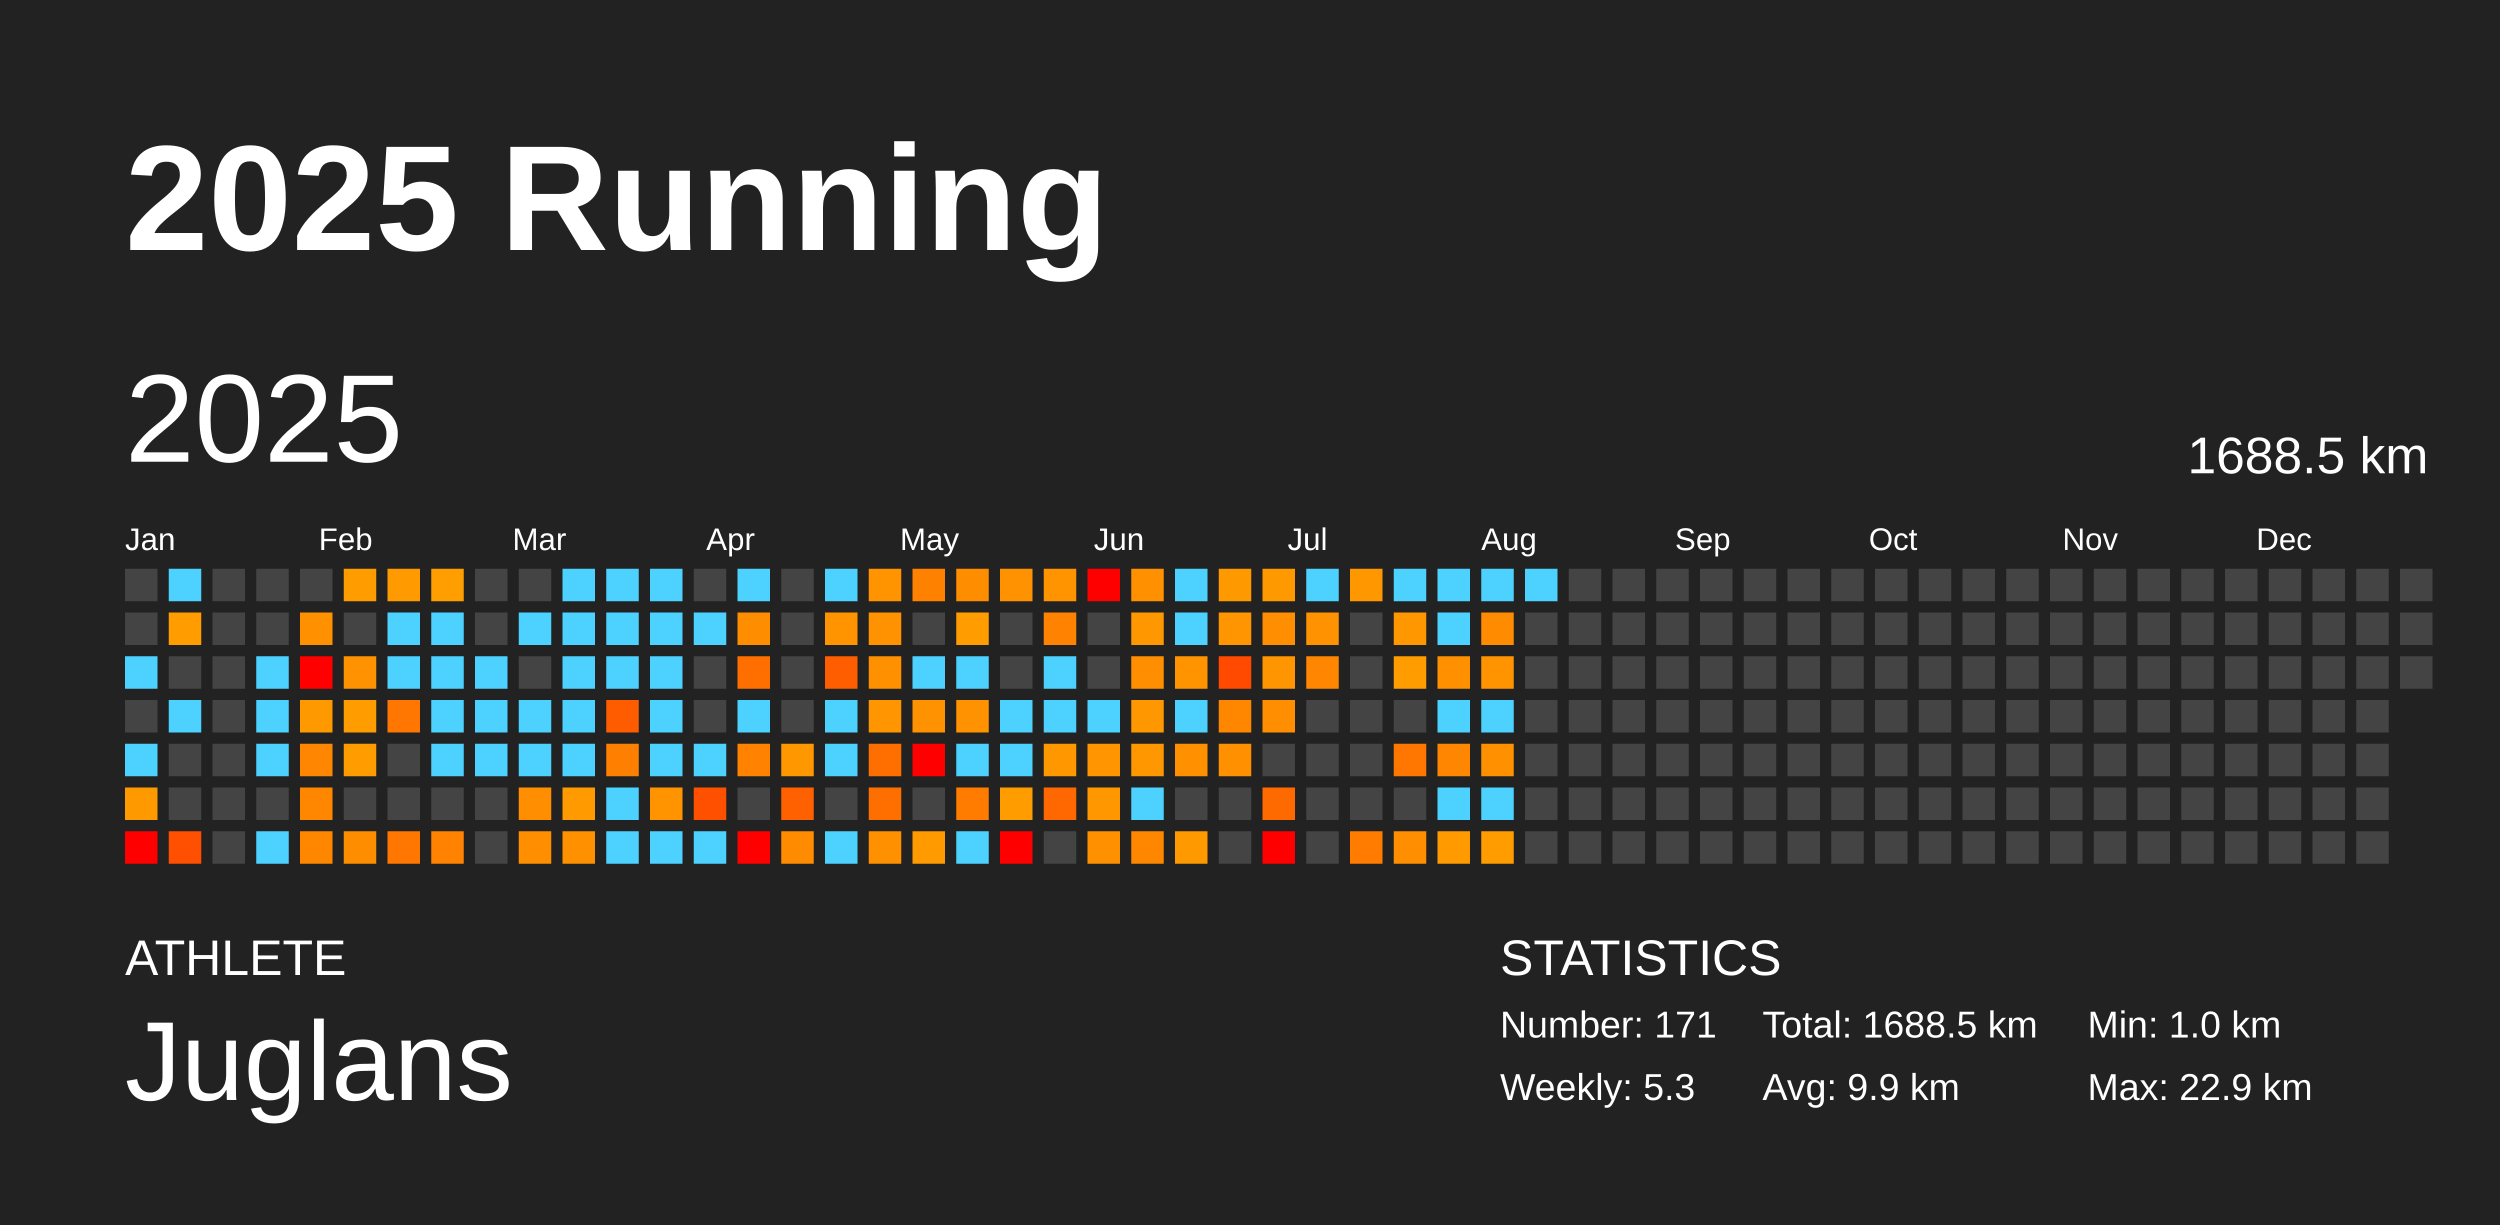
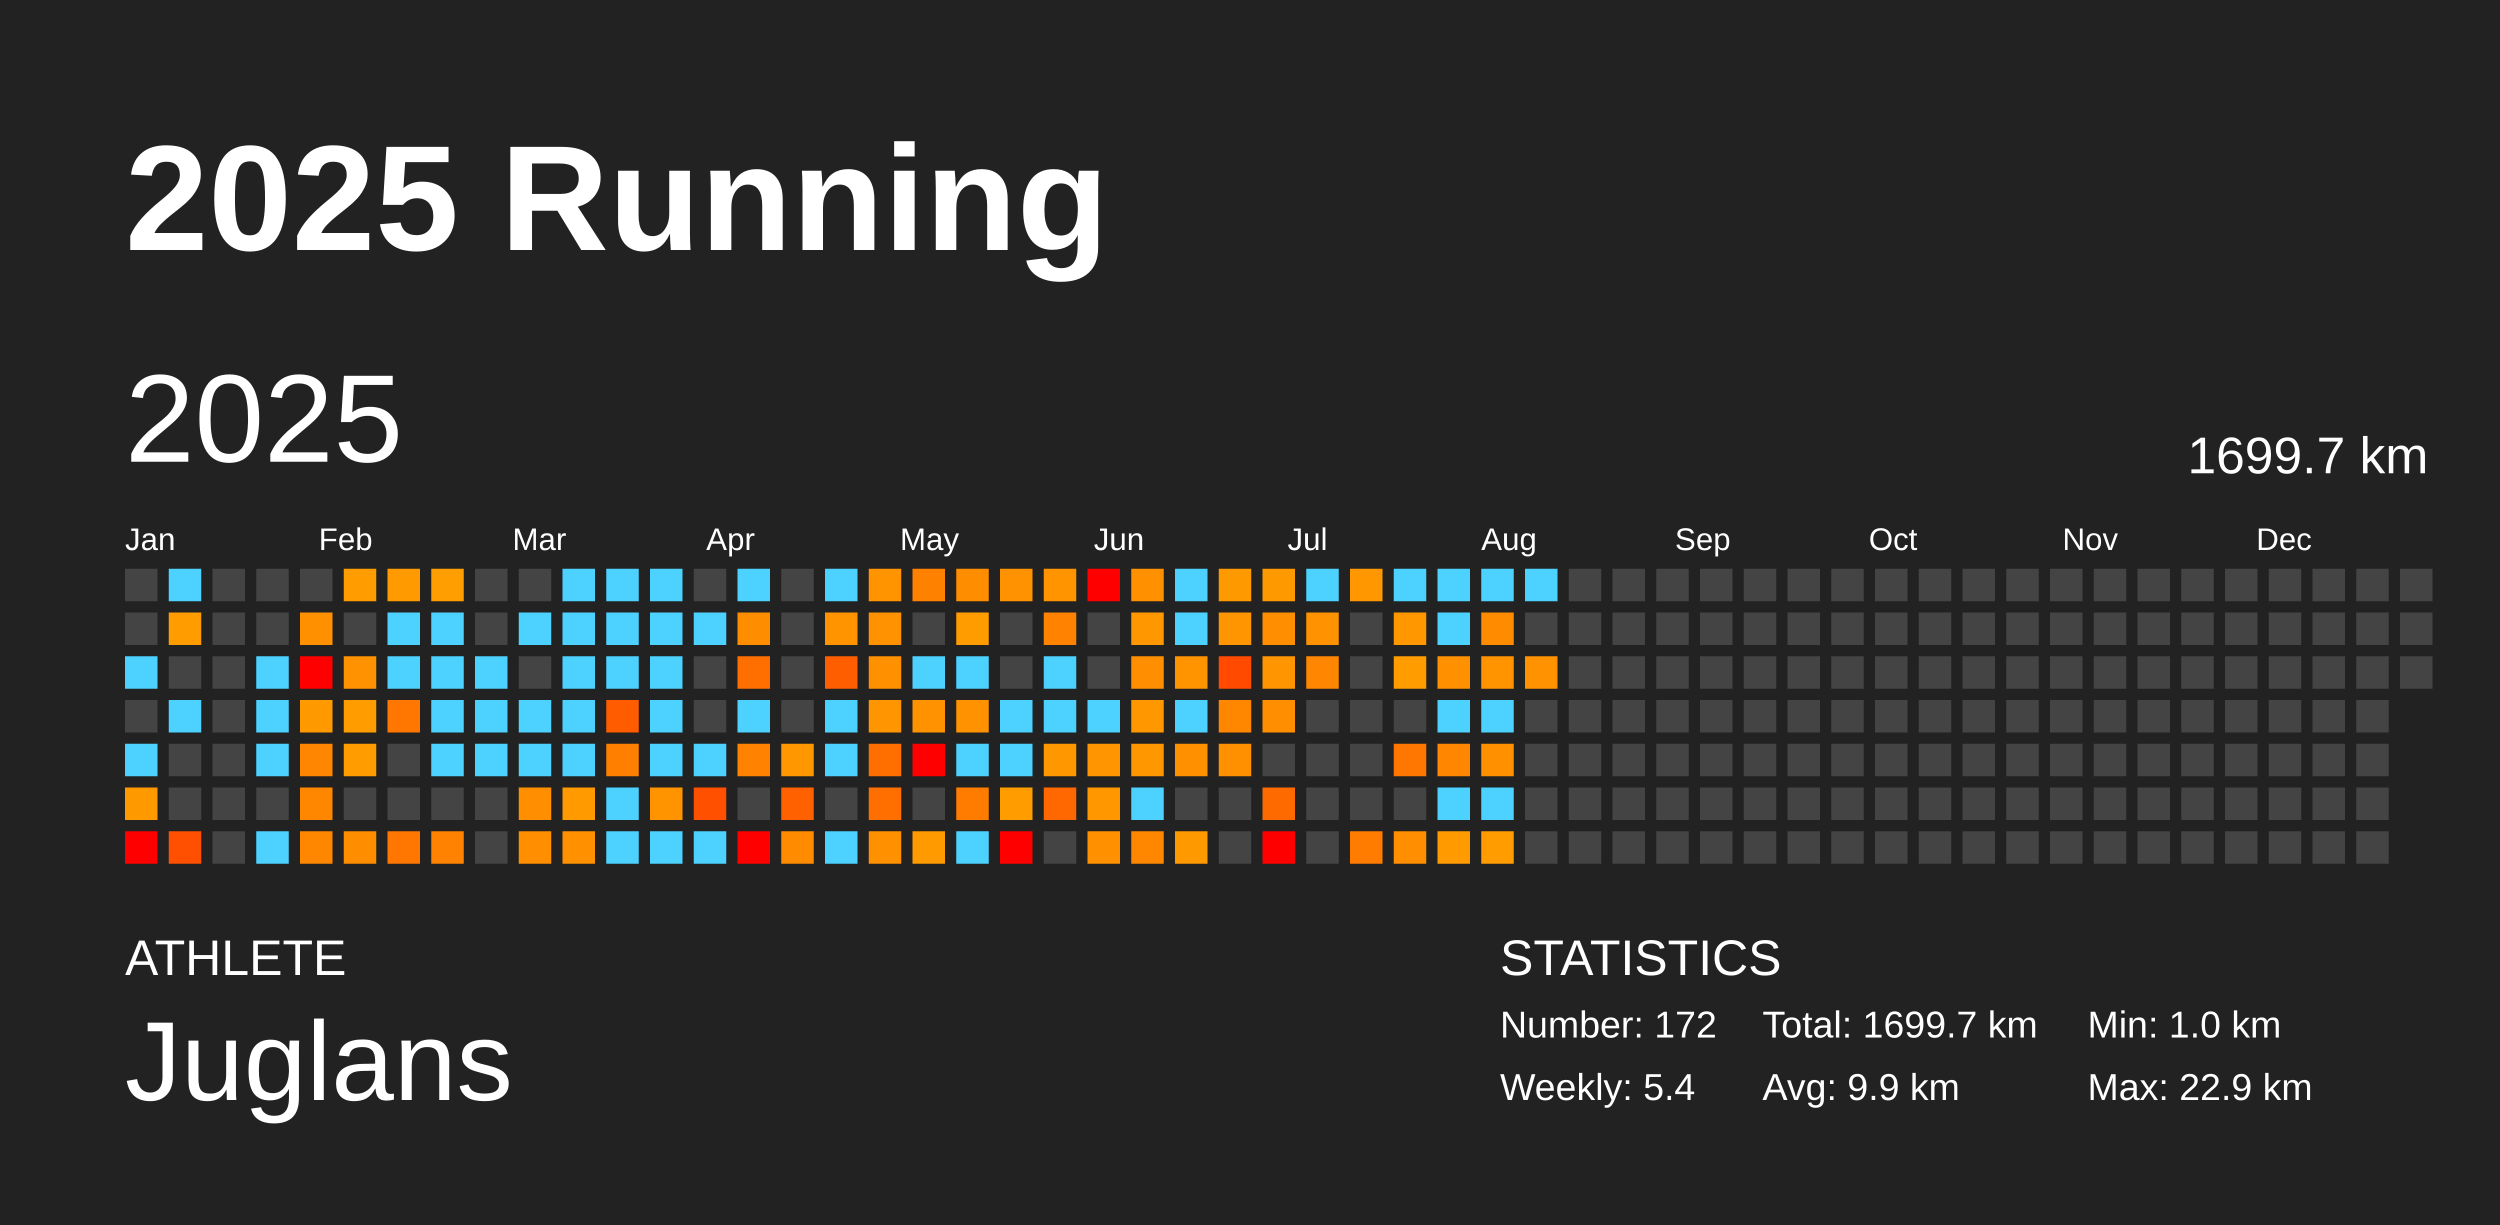
<svg xmlns="http://www.w3.org/2000/svg" baseProfile="full" height="98mm" version="1.1" viewBox="0,0,200,98" width="200mm">
  <defs />
  <rect fill="#222222" height="98" width="200" x="0" y="0" />
  <text fill="#FFFFFF" style="font-size:12px; font-family:Arial; font-weight:bold;" x="10" y="20">2025 Running</text>
  <text fill="#FFFFFF" style="font-size:4px; font-family:Arial" x="10" y="78">ATHLETE</text>
  <text fill="#FFFFFF" style="font-size:9px; font-family:Arial" x="10" y="88">Juglans</text>
  <text fill="#FFFFFF" style="font-size:4px; font-family:Arial" x="120" y="78">STATISTICS</text>
-   <text fill="#FFFFFF" style="font-size:3px; font-family:Arial" x="120" y="83">Number: 171</text>
-   <text fill="#FFFFFF" style="font-size:3px; font-family:Arial" x="120" y="88">Weekly: 5.3</text>
-   <text fill="#FFFFFF" style="font-size:3px; font-family:Arial" x="141" y="83">Total: 1688.5 km</text>
+   <text fill="#FFFFFF" style="font-size:3px; font-family:Arial" x="120" y="83">Number: 172</text>
+   <text fill="#FFFFFF" style="font-size:3px; font-family:Arial" x="120" y="88">Weekly: 5.4</text>
+   <text fill="#FFFFFF" style="font-size:3px; font-family:Arial" x="141" y="83">Total: 1699.7 km</text>
  <text fill="#FFFFFF" style="font-size:3px; font-family:Arial" x="141" y="88">Avg: 9.9 km</text>
  <text fill="#FFFFFF" style="font-size:3px; font-family:Arial" x="167" y="83">Min: 1.0 km</text>
  <text fill="#FFFFFF" style="font-size:3px; font-family:Arial" x="167" y="88">Max: 22.9 km</text>
  <text dominant-baseline="hanging" fill="#FFFFFF" style="font-size:10.0px; font-family:Arial;" x="10" y="30">2025</text>
-   <text dominant-baseline="hanging" fill="#FFFFFF" style="font-size:4.125px; font-family:Arial;" x="175" y="35">1688.5 km</text>
+   <text dominant-baseline="hanging" fill="#FFFFFF" style="font-size:4.125px; font-family:Arial;" x="175" y="35">1699.7 km</text>
  <text fill="#FFFFFF" style="font-size:2.5px; font-family:Arial" x="10.0" y="44">Jan</text>
  <text fill="#FFFFFF" style="font-size:2.5px; font-family:Arial" x="25.5" y="44">Feb</text>
  <text fill="#FFFFFF" style="font-size:2.5px; font-family:Arial" x="41.0" y="44">Mar</text>
  <text fill="#FFFFFF" style="font-size:2.5px; font-family:Arial" x="56.5" y="44">Apr</text>
  <text fill="#FFFFFF" style="font-size:2.5px; font-family:Arial" x="72.0" y="44">May</text>
  <text fill="#FFFFFF" style="font-size:2.5px; font-family:Arial" x="87.5" y="44">Jun</text>
  <text fill="#FFFFFF" style="font-size:2.5px; font-family:Arial" x="103.0" y="44">Jul</text>
  <text fill="#FFFFFF" style="font-size:2.5px; font-family:Arial" x="118.5" y="44">Aug</text>
  <text fill="#FFFFFF" style="font-size:2.5px; font-family:Arial" x="134.0" y="44">Sep</text>
  <text fill="#FFFFFF" style="font-size:2.5px; font-family:Arial" x="149.5" y="44">Oct</text>
  <text fill="#FFFFFF" style="font-size:2.5px; font-family:Arial" x="165.0" y="44">Nov</text>
  <text fill="#FFFFFF" style="font-size:2.5px; font-family:Arial" x="180.5" y="44">Dec</text>
  <rect fill="#444444" height="2.6" width="2.6" x="10.0" y="45.5" />
  <rect fill="#444444" height="2.6" width="2.6" x="10.0" y="49.0" />
  <rect fill="#4dd2ff" height="2.6" width="2.6" x="10.0" y="52.5" />
  <rect fill="#444444" height="2.6" width="2.6" x="10.0" y="56.0" />
  <rect fill="#4dd2ff" height="2.6" width="2.6" x="10.0" y="59.5" />
  <rect fill="#ff9900" height="2.6" width="2.6" x="10.0" y="63.0" />
  <rect fill="red" height="2.6" width="2.6" x="10.0" y="66.5" />
  <rect fill="#4dd2ff" height="2.6" width="2.6" x="13.5" y="45.5" />
  <rect fill="#ff9c00" height="2.6" width="2.6" x="13.5" y="49.0" />
  <rect fill="#444444" height="2.6" width="2.6" x="13.5" y="52.5" />
  <rect fill="#4dd2ff" height="2.6" width="2.6" x="13.5" y="56.0" />
  <rect fill="#444444" height="2.6" width="2.6" x="13.5" y="59.5" />
  <rect fill="#444444" height="2.6" width="2.6" x="13.5" y="63.0" />
  <rect fill="#ff4f00" height="2.6" width="2.6" x="13.5" y="66.5" />
  <rect fill="#444444" height="2.6" width="2.6" x="17.0" y="45.5" />
  <rect fill="#444444" height="2.6" width="2.6" x="17.0" y="49.0" />
  <rect fill="#444444" height="2.6" width="2.6" x="17.0" y="52.5" />
  <rect fill="#444444" height="2.6" width="2.6" x="17.0" y="56.0" />
  <rect fill="#444444" height="2.6" width="2.6" x="17.0" y="59.5" />
  <rect fill="#444444" height="2.6" width="2.6" x="17.0" y="63.0" />
  <rect fill="#444444" height="2.6" width="2.6" x="17.0" y="66.5" />
  <rect fill="#444444" height="2.6" width="2.6" x="20.5" y="45.5" />
  <rect fill="#444444" height="2.6" width="2.6" x="20.5" y="49.0" />
  <rect fill="#4dd2ff" height="2.6" width="2.6" x="20.5" y="52.5" />
  <rect fill="#4dd2ff" height="2.6" width="2.6" x="20.5" y="56.0" />
  <rect fill="#4dd2ff" height="2.6" width="2.6" x="20.5" y="59.5" />
  <rect fill="#444444" height="2.6" width="2.6" x="20.5" y="63.0" />
  <rect fill="#4dd2ff" height="2.6" width="2.6" x="20.5" y="66.5" />
  <rect fill="#444444" height="2.6" width="2.6" x="24.0" y="45.5" />
  <rect fill="#ff9000" height="2.6" width="2.6" x="24.0" y="49.0" />
  <rect fill="red" height="2.6" width="2.6" x="24.0" y="52.5" />
  <rect fill="#ff9900" height="2.6" width="2.6" x="24.0" y="56.0" />
  <rect fill="#ff8600" height="2.6" width="2.6" x="24.0" y="59.5" />
  <rect fill="#ff8700" height="2.6" width="2.6" x="24.0" y="63.0" />
  <rect fill="#ff8700" height="2.6" width="2.6" x="24.0" y="66.5" />
  <rect fill="#ff9d00" height="2.6" width="2.6" x="27.5" y="45.5" />
  <rect fill="#444444" height="2.6" width="2.6" x="27.5" y="49.0" />
  <rect fill="#ff9200" height="2.6" width="2.6" x="27.5" y="52.5" />
  <rect fill="#ff9d00" height="2.6" width="2.6" x="27.5" y="56.0" />
  <rect fill="#ff9d00" height="2.6" width="2.6" x="27.5" y="59.5" />
  <rect fill="#444444" height="2.6" width="2.6" x="27.5" y="63.0" />
  <rect fill="#ff8d00" height="2.6" width="2.6" x="27.5" y="66.5" />
  <rect fill="#ff9b00" height="2.6" width="2.6" x="31.0" y="45.5" />
  <rect fill="#4dd2ff" height="2.6" width="2.6" x="31.0" y="49.0" />
  <rect fill="#4dd2ff" height="2.6" width="2.6" x="31.0" y="52.5" />
  <rect fill="#ff7700" height="2.6" width="2.6" x="31.0" y="56.0" />
  <rect fill="#444444" height="2.6" width="2.6" x="31.0" y="59.5" />
  <rect fill="#444444" height="2.6" width="2.6" x="31.0" y="63.0" />
  <rect fill="#ff7600" height="2.6" width="2.6" x="31.0" y="66.5" />
  <rect fill="#ff9e00" height="2.6" width="2.6" x="34.5" y="45.5" />
  <rect fill="#4dd2ff" height="2.6" width="2.6" x="34.5" y="49.0" />
  <rect fill="#4dd2ff" height="2.6" width="2.6" x="34.5" y="52.5" />
  <rect fill="#4dd2ff" height="2.6" width="2.6" x="34.5" y="56.0" />
  <rect fill="#4dd2ff" height="2.6" width="2.6" x="34.5" y="59.5" />
  <rect fill="#444444" height="2.6" width="2.6" x="34.5" y="63.0" />
  <rect fill="#ff8200" height="2.6" width="2.6" x="34.5" y="66.5" />
  <rect fill="#444444" height="2.6" width="2.6" x="38.0" y="45.5" />
  <rect fill="#444444" height="2.6" width="2.6" x="38.0" y="49.0" />
  <rect fill="#4dd2ff" height="2.6" width="2.6" x="38.0" y="52.5" />
  <rect fill="#4dd2ff" height="2.6" width="2.6" x="38.0" y="56.0" />
  <rect fill="#4dd2ff" height="2.6" width="2.6" x="38.0" y="59.5" />
  <rect fill="#444444" height="2.6" width="2.6" x="38.0" y="63.0" />
  <rect fill="#444444" height="2.6" width="2.6" x="38.0" y="66.5" />
  <rect fill="#444444" height="2.6" width="2.6" x="41.5" y="45.5" />
  <rect fill="#4dd2ff" height="2.6" width="2.6" x="41.5" y="49.0" />
  <rect fill="#444444" height="2.6" width="2.6" x="41.5" y="52.5" />
  <rect fill="#4dd2ff" height="2.6" width="2.6" x="41.5" y="56.0" />
  <rect fill="#4dd2ff" height="2.6" width="2.6" x="41.5" y="59.5" />
  <rect fill="#ff8f00" height="2.6" width="2.6" x="41.5" y="63.0" />
  <rect fill="#ff8e00" height="2.6" width="2.6" x="41.5" y="66.5" />
  <rect fill="#4dd2ff" height="2.6" width="2.6" x="45.0" y="45.5" />
  <rect fill="#4dd2ff" height="2.6" width="2.6" x="45.0" y="49.0" />
  <rect fill="#4dd2ff" height="2.6" width="2.6" x="45.0" y="52.5" />
  <rect fill="#4dd2ff" height="2.6" width="2.6" x="45.0" y="56.0" />
  <rect fill="#4dd2ff" height="2.6" width="2.6" x="45.0" y="59.5" />
  <rect fill="#ff9a00" height="2.6" width="2.6" x="45.0" y="63.0" />
  <rect fill="#ff9100" height="2.6" width="2.6" x="45.0" y="66.5" />
  <rect fill="#4dd2ff" height="2.6" width="2.6" x="48.5" y="45.5" />
  <rect fill="#4dd2ff" height="2.6" width="2.6" x="48.5" y="49.0" />
  <rect fill="#4dd2ff" height="2.6" width="2.6" x="48.5" y="52.5" />
  <rect fill="#ff5c00" height="2.6" width="2.6" x="48.5" y="56.0" />
  <rect fill="#ff8000" height="2.6" width="2.6" x="48.5" y="59.5" />
  <rect fill="#4dd2ff" height="2.6" width="2.6" x="48.5" y="63.0" />
  <rect fill="#4dd2ff" height="2.6" width="2.6" x="48.5" y="66.5" />
  <rect fill="#4dd2ff" height="2.6" width="2.6" x="52.0" y="45.5" />
  <rect fill="#4dd2ff" height="2.6" width="2.6" x="52.0" y="49.0" />
  <rect fill="#4dd2ff" height="2.6" width="2.6" x="52.0" y="52.5" />
  <rect fill="#4dd2ff" height="2.6" width="2.6" x="52.0" y="56.0" />
  <rect fill="#4dd2ff" height="2.6" width="2.6" x="52.0" y="59.5" />
  <rect fill="#ff9300" height="2.6" width="2.6" x="52.0" y="63.0" />
  <rect fill="#4dd2ff" height="2.6" width="2.6" x="52.0" y="66.5" />
  <rect fill="#444444" height="2.6" width="2.6" x="55.5" y="45.5" />
  <rect fill="#4dd2ff" height="2.6" width="2.6" x="55.5" y="49.0" />
  <rect fill="#444444" height="2.6" width="2.6" x="55.5" y="52.5" />
  <rect fill="#444444" height="2.6" width="2.6" x="55.5" y="56.0" />
  <rect fill="#4dd2ff" height="2.6" width="2.6" x="55.5" y="59.5" />
  <rect fill="#ff5000" height="2.6" width="2.6" x="55.5" y="63.0" />
  <rect fill="#4dd2ff" height="2.6" width="2.6" x="55.5" y="66.5" />
  <rect fill="#4dd2ff" height="2.6" width="2.6" x="59.0" y="45.5" />
  <rect fill="#ff8d00" height="2.6" width="2.6" x="59.0" y="49.0" />
  <rect fill="#ff6f00" height="2.6" width="2.6" x="59.0" y="52.5" />
  <rect fill="#4dd2ff" height="2.6" width="2.6" x="59.0" y="56.0" />
  <rect fill="#ff8200" height="2.6" width="2.6" x="59.0" y="59.5" />
  <rect fill="#444444" height="2.6" width="2.6" x="59.0" y="63.0" />
  <rect fill="red" height="2.6" width="2.6" x="59.0" y="66.5" />
  <rect fill="#444444" height="2.6" width="2.6" x="62.5" y="45.5" />
  <rect fill="#444444" height="2.6" width="2.6" x="62.5" y="49.0" />
  <rect fill="#444444" height="2.6" width="2.6" x="62.5" y="52.5" />
  <rect fill="#444444" height="2.6" width="2.6" x="62.5" y="56.0" />
  <rect fill="#ff9700" height="2.6" width="2.6" x="62.5" y="59.5" />
  <rect fill="#ff6100" height="2.6" width="2.6" x="62.5" y="63.0" />
  <rect fill="#ff8c00" height="2.6" width="2.6" x="62.5" y="66.5" />
  <rect fill="#4dd2ff" height="2.6" width="2.6" x="66.0" y="45.5" />
  <rect fill="#ff9300" height="2.6" width="2.6" x="66.0" y="49.0" />
  <rect fill="#ff5e00" height="2.6" width="2.6" x="66.0" y="52.5" />
  <rect fill="#4dd2ff" height="2.6" width="2.6" x="66.0" y="56.0" />
  <rect fill="#4dd2ff" height="2.6" width="2.6" x="66.0" y="59.5" />
  <rect fill="#444444" height="2.6" width="2.6" x="66.0" y="63.0" />
  <rect fill="#4dd2ff" height="2.6" width="2.6" x="66.0" y="66.5" />
  <rect fill="#ff9400" height="2.6" width="2.6" x="69.5" y="45.5" />
  <rect fill="#ff9200" height="2.6" width="2.6" x="69.5" y="49.0" />
  <rect fill="#ff9100" height="2.6" width="2.6" x="69.5" y="52.5" />
  <rect fill="#ff9500" height="2.6" width="2.6" x="69.5" y="56.0" />
  <rect fill="#ff6f00" height="2.6" width="2.6" x="69.5" y="59.5" />
  <rect fill="#ff6f00" height="2.6" width="2.6" x="69.5" y="63.0" />
  <rect fill="#ff9100" height="2.6" width="2.6" x="69.5" y="66.5" />
  <rect fill="#ff8100" height="2.6" width="2.6" x="73.0" y="45.5" />
  <rect fill="#444444" height="2.6" width="2.6" x="73.0" y="49.0" />
  <rect fill="#4dd2ff" height="2.6" width="2.6" x="73.0" y="52.5" />
  <rect fill="#ff9200" height="2.6" width="2.6" x="73.0" y="56.0" />
  <rect fill="red" height="2.6" width="2.6" x="73.0" y="59.5" />
  <rect fill="#444444" height="2.6" width="2.6" x="73.0" y="63.0" />
  <rect fill="#ff9a00" height="2.6" width="2.6" x="73.0" y="66.5" />
  <rect fill="#ff8d00" height="2.6" width="2.6" x="76.5" y="45.5" />
  <rect fill="#ff9d00" height="2.6" width="2.6" x="76.5" y="49.0" />
  <rect fill="#4dd2ff" height="2.6" width="2.6" x="76.5" y="52.5" />
  <rect fill="#ff9200" height="2.6" width="2.6" x="76.5" y="56.0" />
  <rect fill="#4dd2ff" height="2.6" width="2.6" x="76.5" y="59.5" />
  <rect fill="#ff7c00" height="2.6" width="2.6" x="76.5" y="63.0" />
  <rect fill="#4dd2ff" height="2.6" width="2.6" x="76.5" y="66.5" />
  <rect fill="#ff9200" height="2.6" width="2.6" x="80.0" y="45.5" />
  <rect fill="#444444" height="2.6" width="2.6" x="80.0" y="49.0" />
  <rect fill="#444444" height="2.6" width="2.6" x="80.0" y="52.5" />
  <rect fill="#4dd2ff" height="2.6" width="2.6" x="80.0" y="56.0" />
  <rect fill="#4dd2ff" height="2.6" width="2.6" x="80.0" y="59.5" />
  <rect fill="#ff9c00" height="2.6" width="2.6" x="80.0" y="63.0" />
  <rect fill="red" height="2.6" width="2.6" x="80.0" y="66.5" />
  <rect fill="#ff9300" height="2.6" width="2.6" x="83.5" y="45.5" />
  <rect fill="#ff8200" height="2.6" width="2.6" x="83.5" y="49.0" />
  <rect fill="#4dd2ff" height="2.6" width="2.6" x="83.5" y="52.5" />
  <rect fill="#4dd2ff" height="2.6" width="2.6" x="83.5" y="56.0" />
  <rect fill="#ff9800" height="2.6" width="2.6" x="83.5" y="59.5" />
  <rect fill="#ff6700" height="2.6" width="2.6" x="83.5" y="63.0" />
  <rect fill="#444444" height="2.6" width="2.6" x="83.5" y="66.5" />
  <rect fill="red" height="2.6" width="2.6" x="87.0" y="45.5" />
  <rect fill="#444444" height="2.6" width="2.6" x="87.0" y="49.0" />
  <rect fill="#444444" height="2.6" width="2.6" x="87.0" y="52.5" />
  <rect fill="#4dd2ff" height="2.6" width="2.6" x="87.0" y="56.0" />
  <rect fill="#ff9500" height="2.6" width="2.6" x="87.0" y="59.5" />
  <rect fill="#ff9700" height="2.6" width="2.6" x="87.0" y="63.0" />
  <rect fill="#ff9100" height="2.6" width="2.6" x="87.0" y="66.5" />
  <rect fill="#ff9000" height="2.6" width="2.6" x="90.5" y="45.5" />
  <rect fill="#ff9700" height="2.6" width="2.6" x="90.5" y="49.0" />
  <rect fill="#ff8f00" height="2.6" width="2.6" x="90.5" y="52.5" />
  <rect fill="#ff9800" height="2.6" width="2.6" x="90.5" y="56.0" />
  <rect fill="#ff9800" height="2.6" width="2.6" x="90.5" y="59.5" />
  <rect fill="#4dd2ff" height="2.6" width="2.6" x="90.5" y="63.0" />
  <rect fill="#ff8700" height="2.6" width="2.6" x="90.5" y="66.5" />
  <rect fill="#4dd2ff" height="2.6" width="2.6" x="94.0" y="45.5" />
  <rect fill="#4dd2ff" height="2.6" width="2.6" x="94.0" y="49.0" />
  <rect fill="#ff9300" height="2.6" width="2.6" x="94.0" y="52.5" />
  <rect fill="#4dd2ff" height="2.6" width="2.6" x="94.0" y="56.0" />
  <rect fill="#ff9100" height="2.6" width="2.6" x="94.0" y="59.5" />
  <rect fill="#444444" height="2.6" width="2.6" x="94.0" y="63.0" />
  <rect fill="#ff9900" height="2.6" width="2.6" x="94.0" y="66.5" />
  <rect fill="#ff9900" height="2.6" width="2.6" x="97.5" y="45.5" />
  <rect fill="#ff9500" height="2.6" width="2.6" x="97.5" y="49.0" />
  <rect fill="#ff4a00" height="2.6" width="2.6" x="97.5" y="52.5" />
  <rect fill="#ff8700" height="2.6" width="2.6" x="97.5" y="56.0" />
  <rect fill="#ff9000" height="2.6" width="2.6" x="97.5" y="59.5" />
  <rect fill="#444444" height="2.6" width="2.6" x="97.5" y="63.0" />
  <rect fill="#444444" height="2.6" width="2.6" x="97.5" y="66.5" />
  <rect fill="#ff9900" height="2.6" width="2.6" x="101.0" y="45.5" />
  <rect fill="#ff8e00" height="2.6" width="2.6" x="101.0" y="49.0" />
  <rect fill="#ff9500" height="2.6" width="2.6" x="101.0" y="52.5" />
  <rect fill="#ff8f00" height="2.6" width="2.6" x="101.0" y="56.0" />
  <rect fill="#444444" height="2.6" width="2.6" x="101.0" y="59.5" />
  <rect fill="#ff6a00" height="2.6" width="2.6" x="101.0" y="63.0" />
  <rect fill="red" height="2.6" width="2.6" x="101.0" y="66.5" />
  <rect fill="#4dd2ff" height="2.6" width="2.6" x="104.5" y="45.5" />
  <rect fill="#ff9200" height="2.6" width="2.6" x="104.5" y="49.0" />
  <rect fill="#ff8600" height="2.6" width="2.6" x="104.5" y="52.5" />
  <rect fill="#444444" height="2.6" width="2.6" x="104.5" y="56.0" />
  <rect fill="#444444" height="2.6" width="2.6" x="104.5" y="59.5" />
  <rect fill="#444444" height="2.6" width="2.6" x="104.5" y="63.0" />
  <rect fill="#444444" height="2.6" width="2.6" x="104.5" y="66.5" />
  <rect fill="#ff9700" height="2.6" width="2.6" x="108.0" y="45.5" />
  <rect fill="#444444" height="2.6" width="2.6" x="108.0" y="49.0" />
  <rect fill="#444444" height="2.6" width="2.6" x="108.0" y="52.5" />
  <rect fill="#444444" height="2.6" width="2.6" x="108.0" y="56.0" />
  <rect fill="#444444" height="2.6" width="2.6" x="108.0" y="59.5" />
  <rect fill="#444444" height="2.6" width="2.6" x="108.0" y="63.0" />
  <rect fill="#ff7c00" height="2.6" width="2.6" x="108.0" y="66.5" />
  <rect fill="#4dd2ff" height="2.6" width="2.6" x="111.5" y="45.5" />
  <rect fill="#ff9700" height="2.6" width="2.6" x="111.5" y="49.0" />
  <rect fill="#ff9d00" height="2.6" width="2.6" x="111.5" y="52.5" />
  <rect fill="#444444" height="2.6" width="2.6" x="111.5" y="56.0" />
  <rect fill="#ff7700" height="2.6" width="2.6" x="111.5" y="59.5" />
  <rect fill="#444444" height="2.6" width="2.6" x="111.5" y="63.0" />
  <rect fill="#ff8e00" height="2.6" width="2.6" x="111.5" y="66.5" />
  <rect fill="#4dd2ff" height="2.6" width="2.6" x="115.0" y="45.5" />
  <rect fill="#4dd2ff" height="2.6" width="2.6" x="115.0" y="49.0" />
  <rect fill="#ff9000" height="2.6" width="2.6" x="115.0" y="52.5" />
  <rect fill="#4dd2ff" height="2.6" width="2.6" x="115.0" y="56.0" />
  <rect fill="#ff8600" height="2.6" width="2.6" x="115.0" y="59.5" />
  <rect fill="#4dd2ff" height="2.6" width="2.6" x="115.0" y="63.0" />
  <rect fill="#ff9b00" height="2.6" width="2.6" x="115.0" y="66.5" />
  <rect fill="#4dd2ff" height="2.6" width="2.6" x="118.5" y="45.5" />
  <rect fill="#ff8b00" height="2.6" width="2.6" x="118.5" y="49.0" />
  <rect fill="#ff9300" height="2.6" width="2.6" x="118.5" y="52.5" />
  <rect fill="#4dd2ff" height="2.6" width="2.6" x="118.5" y="56.0" />
  <rect fill="#ff9000" height="2.6" width="2.6" x="118.5" y="59.5" />
  <rect fill="#4dd2ff" height="2.6" width="2.6" x="118.5" y="63.0" />
  <rect fill="#ff9c00" height="2.6" width="2.6" x="118.5" y="66.5" />
  <rect fill="#4dd2ff" height="2.6" width="2.6" x="122.0" y="45.5" />
  <rect fill="#444444" height="2.6" width="2.6" x="122.0" y="49.0" />
-   <rect fill="#444444" height="2.6" width="2.6" x="122.0" y="52.5" />
+   <rect fill="#ff9200" height="2.6" width="2.6" x="122.0" y="52.5" />
  <rect fill="#444444" height="2.6" width="2.6" x="122.0" y="56.0" />
  <rect fill="#444444" height="2.6" width="2.6" x="122.0" y="59.5" />
  <rect fill="#444444" height="2.6" width="2.6" x="122.0" y="63.0" />
  <rect fill="#444444" height="2.6" width="2.6" x="122.0" y="66.5" />
  <rect fill="#444444" height="2.6" width="2.6" x="125.5" y="45.5" />
  <rect fill="#444444" height="2.6" width="2.6" x="125.5" y="49.0" />
  <rect fill="#444444" height="2.6" width="2.6" x="125.5" y="52.5" />
  <rect fill="#444444" height="2.6" width="2.6" x="125.5" y="56.0" />
  <rect fill="#444444" height="2.6" width="2.6" x="125.5" y="59.5" />
  <rect fill="#444444" height="2.6" width="2.6" x="125.5" y="63.0" />
  <rect fill="#444444" height="2.6" width="2.6" x="125.5" y="66.5" />
  <rect fill="#444444" height="2.6" width="2.6" x="129.0" y="45.5" />
  <rect fill="#444444" height="2.6" width="2.6" x="129.0" y="49.0" />
  <rect fill="#444444" height="2.6" width="2.6" x="129.0" y="52.5" />
  <rect fill="#444444" height="2.6" width="2.6" x="129.0" y="56.0" />
  <rect fill="#444444" height="2.6" width="2.6" x="129.0" y="59.5" />
  <rect fill="#444444" height="2.6" width="2.6" x="129.0" y="63.0" />
  <rect fill="#444444" height="2.6" width="2.6" x="129.0" y="66.5" />
  <rect fill="#444444" height="2.6" width="2.6" x="132.5" y="45.5" />
  <rect fill="#444444" height="2.6" width="2.6" x="132.5" y="49.0" />
  <rect fill="#444444" height="2.6" width="2.6" x="132.5" y="52.5" />
  <rect fill="#444444" height="2.6" width="2.6" x="132.5" y="56.0" />
  <rect fill="#444444" height="2.6" width="2.6" x="132.5" y="59.5" />
  <rect fill="#444444" height="2.6" width="2.6" x="132.5" y="63.0" />
  <rect fill="#444444" height="2.6" width="2.6" x="132.5" y="66.5" />
  <rect fill="#444444" height="2.6" width="2.6" x="136.0" y="45.5" />
  <rect fill="#444444" height="2.6" width="2.6" x="136.0" y="49.0" />
  <rect fill="#444444" height="2.6" width="2.6" x="136.0" y="52.5" />
  <rect fill="#444444" height="2.6" width="2.6" x="136.0" y="56.0" />
  <rect fill="#444444" height="2.6" width="2.6" x="136.0" y="59.5" />
  <rect fill="#444444" height="2.6" width="2.6" x="136.0" y="63.0" />
  <rect fill="#444444" height="2.6" width="2.6" x="136.0" y="66.5" />
  <rect fill="#444444" height="2.6" width="2.6" x="139.5" y="45.5" />
  <rect fill="#444444" height="2.6" width="2.6" x="139.5" y="49.0" />
  <rect fill="#444444" height="2.6" width="2.6" x="139.5" y="52.5" />
  <rect fill="#444444" height="2.6" width="2.6" x="139.5" y="56.0" />
  <rect fill="#444444" height="2.6" width="2.6" x="139.5" y="59.5" />
  <rect fill="#444444" height="2.6" width="2.6" x="139.5" y="63.0" />
  <rect fill="#444444" height="2.6" width="2.6" x="139.5" y="66.5" />
  <rect fill="#444444" height="2.6" width="2.6" x="143.0" y="45.5" />
  <rect fill="#444444" height="2.6" width="2.6" x="143.0" y="49.0" />
  <rect fill="#444444" height="2.6" width="2.6" x="143.0" y="52.5" />
  <rect fill="#444444" height="2.6" width="2.6" x="143.0" y="56.0" />
  <rect fill="#444444" height="2.6" width="2.6" x="143.0" y="59.5" />
  <rect fill="#444444" height="2.6" width="2.6" x="143.0" y="63.0" />
  <rect fill="#444444" height="2.6" width="2.6" x="143.0" y="66.5" />
  <rect fill="#444444" height="2.6" width="2.6" x="146.5" y="45.5" />
  <rect fill="#444444" height="2.6" width="2.6" x="146.5" y="49.0" />
  <rect fill="#444444" height="2.6" width="2.6" x="146.5" y="52.5" />
  <rect fill="#444444" height="2.6" width="2.6" x="146.5" y="56.0" />
  <rect fill="#444444" height="2.6" width="2.6" x="146.5" y="59.5" />
  <rect fill="#444444" height="2.6" width="2.6" x="146.5" y="63.0" />
  <rect fill="#444444" height="2.6" width="2.6" x="146.5" y="66.5" />
  <rect fill="#444444" height="2.6" width="2.6" x="150.0" y="45.5" />
  <rect fill="#444444" height="2.6" width="2.6" x="150.0" y="49.0" />
  <rect fill="#444444" height="2.6" width="2.6" x="150.0" y="52.5" />
  <rect fill="#444444" height="2.6" width="2.6" x="150.0" y="56.0" />
  <rect fill="#444444" height="2.6" width="2.6" x="150.0" y="59.5" />
  <rect fill="#444444" height="2.6" width="2.6" x="150.0" y="63.0" />
  <rect fill="#444444" height="2.6" width="2.6" x="150.0" y="66.5" />
  <rect fill="#444444" height="2.6" width="2.6" x="153.5" y="45.5" />
  <rect fill="#444444" height="2.6" width="2.6" x="153.5" y="49.0" />
  <rect fill="#444444" height="2.6" width="2.6" x="153.5" y="52.5" />
  <rect fill="#444444" height="2.6" width="2.6" x="153.5" y="56.0" />
  <rect fill="#444444" height="2.6" width="2.6" x="153.5" y="59.5" />
  <rect fill="#444444" height="2.6" width="2.6" x="153.5" y="63.0" />
  <rect fill="#444444" height="2.6" width="2.6" x="153.5" y="66.5" />
  <rect fill="#444444" height="2.6" width="2.6" x="157.0" y="45.5" />
  <rect fill="#444444" height="2.6" width="2.6" x="157.0" y="49.0" />
  <rect fill="#444444" height="2.6" width="2.6" x="157.0" y="52.5" />
  <rect fill="#444444" height="2.6" width="2.6" x="157.0" y="56.0" />
  <rect fill="#444444" height="2.6" width="2.6" x="157.0" y="59.5" />
  <rect fill="#444444" height="2.6" width="2.6" x="157.0" y="63.0" />
  <rect fill="#444444" height="2.6" width="2.6" x="157.0" y="66.5" />
  <rect fill="#444444" height="2.6" width="2.6" x="160.5" y="45.5" />
  <rect fill="#444444" height="2.6" width="2.6" x="160.5" y="49.0" />
  <rect fill="#444444" height="2.6" width="2.6" x="160.5" y="52.5" />
  <rect fill="#444444" height="2.6" width="2.6" x="160.5" y="56.0" />
  <rect fill="#444444" height="2.6" width="2.6" x="160.5" y="59.5" />
  <rect fill="#444444" height="2.6" width="2.6" x="160.5" y="63.0" />
  <rect fill="#444444" height="2.6" width="2.6" x="160.5" y="66.5" />
  <rect fill="#444444" height="2.6" width="2.6" x="164.0" y="45.5" />
  <rect fill="#444444" height="2.6" width="2.6" x="164.0" y="49.0" />
  <rect fill="#444444" height="2.6" width="2.6" x="164.0" y="52.5" />
  <rect fill="#444444" height="2.6" width="2.6" x="164.0" y="56.0" />
  <rect fill="#444444" height="2.6" width="2.6" x="164.0" y="59.5" />
  <rect fill="#444444" height="2.6" width="2.6" x="164.0" y="63.0" />
  <rect fill="#444444" height="2.6" width="2.6" x="164.0" y="66.5" />
  <rect fill="#444444" height="2.6" width="2.6" x="167.5" y="45.5" />
  <rect fill="#444444" height="2.6" width="2.6" x="167.5" y="49.0" />
  <rect fill="#444444" height="2.6" width="2.6" x="167.5" y="52.5" />
  <rect fill="#444444" height="2.6" width="2.6" x="167.5" y="56.0" />
  <rect fill="#444444" height="2.6" width="2.6" x="167.5" y="59.5" />
  <rect fill="#444444" height="2.6" width="2.6" x="167.5" y="63.0" />
  <rect fill="#444444" height="2.6" width="2.6" x="167.5" y="66.5" />
  <rect fill="#444444" height="2.6" width="2.6" x="171.0" y="45.5" />
  <rect fill="#444444" height="2.6" width="2.6" x="171.0" y="49.0" />
  <rect fill="#444444" height="2.6" width="2.6" x="171.0" y="52.5" />
  <rect fill="#444444" height="2.6" width="2.6" x="171.0" y="56.0" />
  <rect fill="#444444" height="2.6" width="2.6" x="171.0" y="59.5" />
  <rect fill="#444444" height="2.6" width="2.6" x="171.0" y="63.0" />
  <rect fill="#444444" height="2.6" width="2.6" x="171.0" y="66.5" />
  <rect fill="#444444" height="2.6" width="2.6" x="174.5" y="45.5" />
  <rect fill="#444444" height="2.6" width="2.6" x="174.5" y="49.0" />
  <rect fill="#444444" height="2.6" width="2.6" x="174.5" y="52.5" />
  <rect fill="#444444" height="2.6" width="2.6" x="174.5" y="56.0" />
  <rect fill="#444444" height="2.6" width="2.6" x="174.5" y="59.5" />
  <rect fill="#444444" height="2.6" width="2.6" x="174.5" y="63.0" />
  <rect fill="#444444" height="2.6" width="2.6" x="174.5" y="66.5" />
  <rect fill="#444444" height="2.6" width="2.6" x="178.0" y="45.5" />
  <rect fill="#444444" height="2.6" width="2.6" x="178.0" y="49.0" />
  <rect fill="#444444" height="2.6" width="2.6" x="178.0" y="52.5" />
  <rect fill="#444444" height="2.6" width="2.6" x="178.0" y="56.0" />
  <rect fill="#444444" height="2.6" width="2.6" x="178.0" y="59.5" />
  <rect fill="#444444" height="2.6" width="2.6" x="178.0" y="63.0" />
  <rect fill="#444444" height="2.6" width="2.6" x="178.0" y="66.5" />
  <rect fill="#444444" height="2.6" width="2.6" x="181.5" y="45.5" />
  <rect fill="#444444" height="2.6" width="2.6" x="181.5" y="49.0" />
  <rect fill="#444444" height="2.6" width="2.6" x="181.5" y="52.5" />
  <rect fill="#444444" height="2.6" width="2.6" x="181.5" y="56.0" />
  <rect fill="#444444" height="2.6" width="2.6" x="181.5" y="59.5" />
  <rect fill="#444444" height="2.6" width="2.6" x="181.5" y="63.0" />
  <rect fill="#444444" height="2.6" width="2.6" x="181.5" y="66.5" />
  <rect fill="#444444" height="2.6" width="2.6" x="185.0" y="45.5" />
  <rect fill="#444444" height="2.6" width="2.6" x="185.0" y="49.0" />
  <rect fill="#444444" height="2.6" width="2.6" x="185.0" y="52.5" />
  <rect fill="#444444" height="2.6" width="2.6" x="185.0" y="56.0" />
  <rect fill="#444444" height="2.6" width="2.6" x="185.0" y="59.5" />
  <rect fill="#444444" height="2.6" width="2.6" x="185.0" y="63.0" />
  <rect fill="#444444" height="2.6" width="2.6" x="185.0" y="66.5" />
  <rect fill="#444444" height="2.6" width="2.6" x="188.5" y="45.5" />
  <rect fill="#444444" height="2.6" width="2.6" x="188.5" y="49.0" />
  <rect fill="#444444" height="2.6" width="2.6" x="188.5" y="52.5" />
  <rect fill="#444444" height="2.6" width="2.6" x="188.5" y="56.0" />
  <rect fill="#444444" height="2.6" width="2.6" x="188.5" y="59.5" />
  <rect fill="#444444" height="2.6" width="2.6" x="188.5" y="63.0" />
  <rect fill="#444444" height="2.6" width="2.6" x="188.5" y="66.5" />
  <rect fill="#444444" height="2.6" width="2.6" x="192.0" y="45.5" />
  <rect fill="#444444" height="2.6" width="2.6" x="192.0" y="49.0" />
  <rect fill="#444444" height="2.6" width="2.6" x="192.0" y="52.5" />
</svg>
